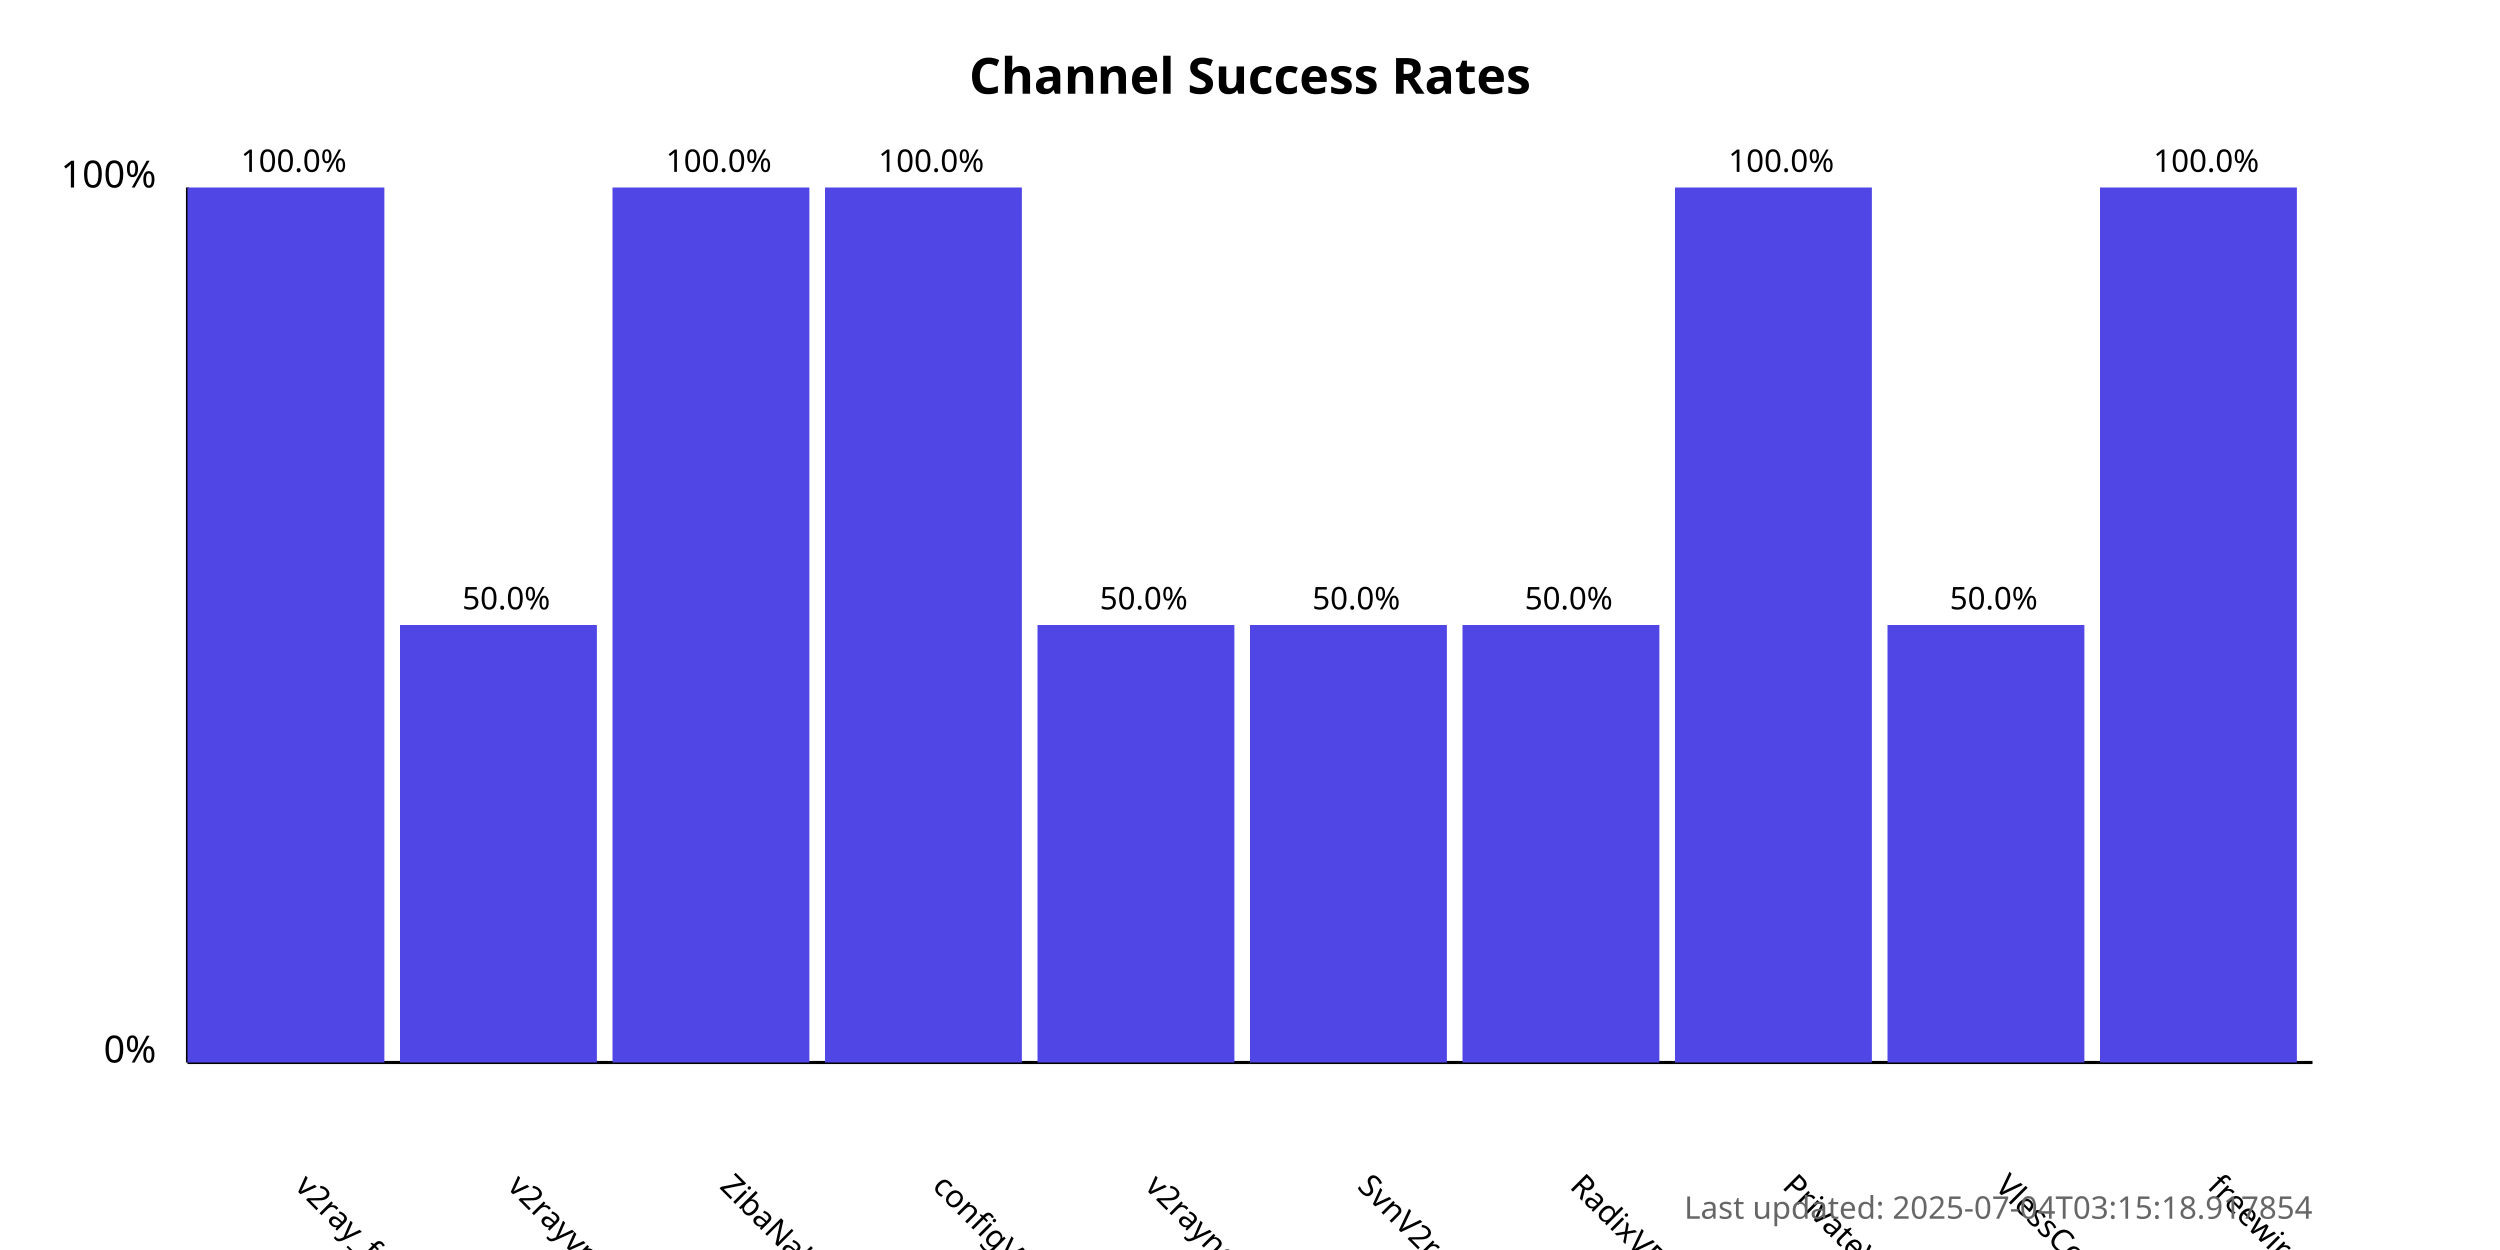
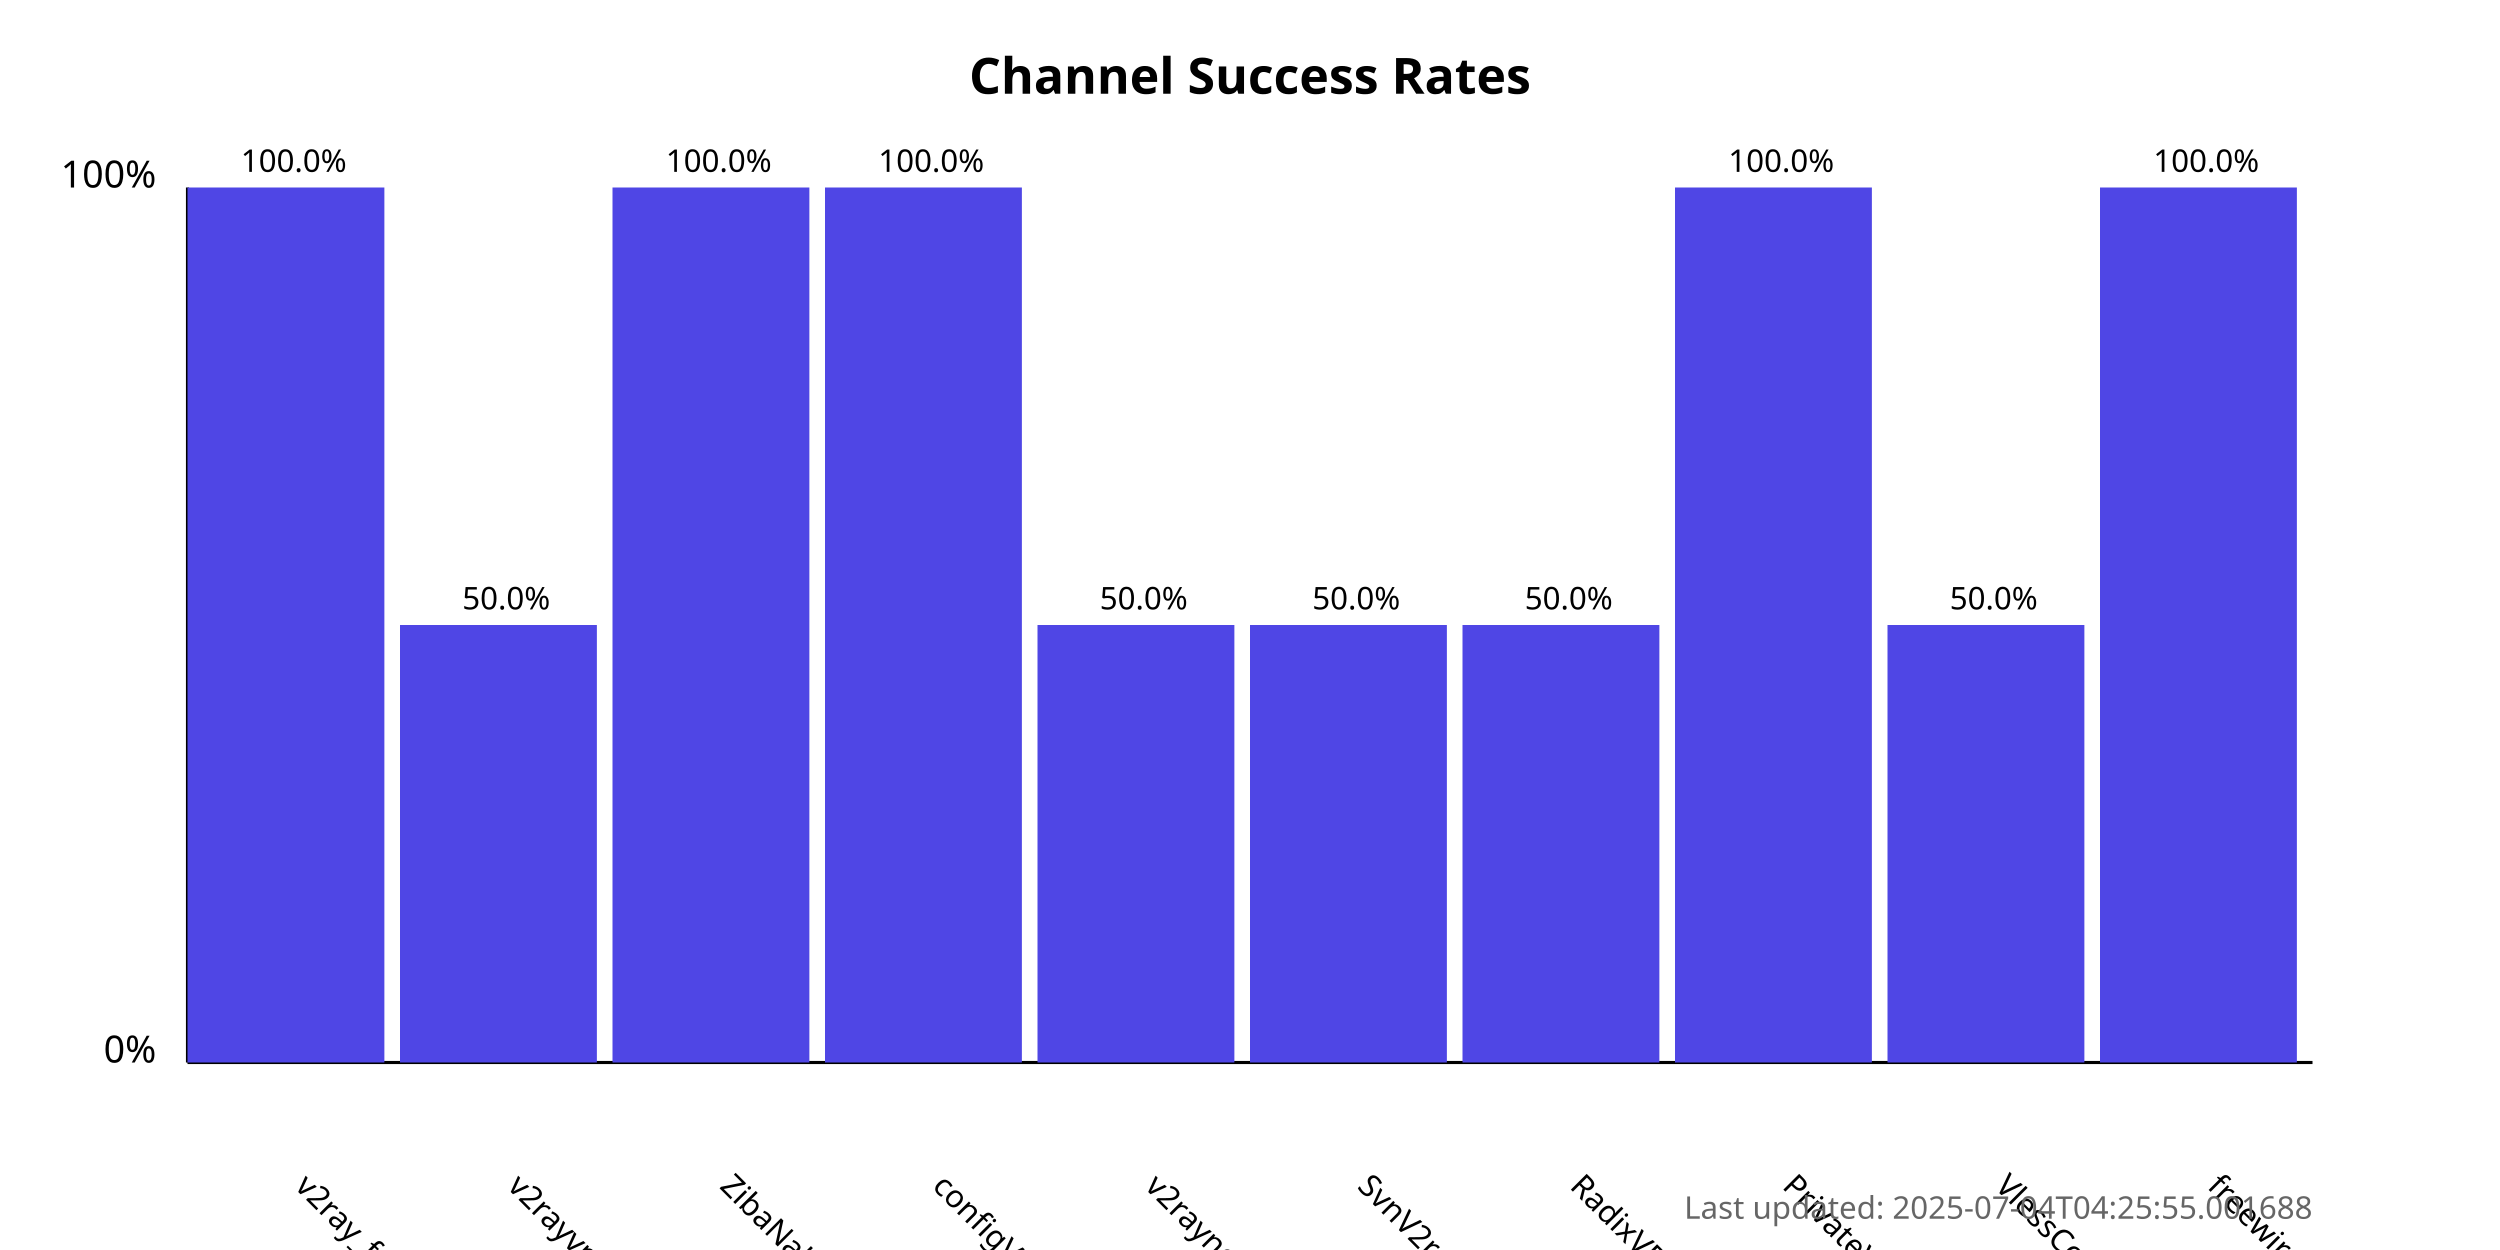
<svg xmlns="http://www.w3.org/2000/svg" width="800" height="400">
  <style>
            .chart-title { font: bold 16px sans-serif; }
            .axis-label { font: 12px sans-serif; }
            .tick-label { font: 10px sans-serif; }
            .bar { fill: #4f46e5; }
            .bar:hover { fill: #6366f1; }
            .timestamp { font: 10px sans-serif; fill: #666; }
        </style>
  <text x="400.0" y="30" text-anchor="middle" class="chart-title">
            Channel Success Rates
        </text>
  <line x1="60" y1="340" x2="60" y2="60" stroke="black" stroke-width="1" />
  <line x1="60" y1="340" x2="740" y2="340" stroke="black" stroke-width="1" />
  <text x="50" y="340" text-anchor="end" class="axis-label">0%</text>
  <text x="50" y="60" text-anchor="end" class="axis-label">100%</text>
  <g>
    <rect x="60" y="60.0" width="63.0" height="280.0" class="bar" />
    <text x="94.0" y="380" transform="rotate(45, 94.0, 380)" text-anchor="start" class="tick-label">
                v2ray_free_conf
            </text>
    <text x="94.0" y="55.0" text-anchor="middle" class="tick-label">
                100.0%
            </text>
  </g>
  <g>
    <rect x="128.0" y="200.0" width="63.0" height="140.0" class="bar" />
    <text x="162.0" y="380" transform="rotate(45, 162.0, 380)" text-anchor="start" class="tick-label">
                v2rayvpno
            </text>
    <text x="162.0" y="195.0" text-anchor="middle" class="tick-label">
                50.0%
            </text>
  </g>
  <g>
    <rect x="196.0" y="60.0" width="63.0" height="280.0" class="bar" />
    <text x="230.0" y="380" transform="rotate(45, 230.0, 380)" text-anchor="start" class="tick-label">
                ZibaNabz
            </text>
    <text x="230.0" y="55.0" text-anchor="middle" class="tick-label">
                100.0%
            </text>
  </g>
  <g>
    <rect x="264.0" y="60.0" width="63.0" height="280.0" class="bar" />
    <text x="298.0" y="380" transform="rotate(45, 298.0, 380)" text-anchor="start" class="tick-label">
                configV2rayForFree
            </text>
    <text x="298.0" y="55.0" text-anchor="middle" class="tick-label">
                100.0%
            </text>
  </g>
  <g>
    <rect x="332.0" y="200.0" width="63.0" height="140.0" class="bar" />
    <text x="366.0" y="380" transform="rotate(45, 366.0, 380)" text-anchor="start" class="tick-label">
                v2rayngvpn
            </text>
    <text x="366.0" y="195.0" text-anchor="middle" class="tick-label">
                50.0%
            </text>
  </g>
  <g>
    <rect x="400.0" y="200.0" width="63.0" height="140.0" class="bar" />
    <text x="434.0" y="380" transform="rotate(45, 434.0, 380)" text-anchor="start" class="tick-label">
                SvnV2ray
            </text>
    <text x="434.0" y="195.0" text-anchor="middle" class="tick-label">
                50.0%
            </text>
  </g>
  <g>
    <rect x="468.0" y="200.0" width="63.0" height="140.0" class="bar" />
    <text x="502.0" y="380" transform="rotate(45, 502.0, 380)" text-anchor="start" class="tick-label">
                RadixVPN
            </text>
    <text x="502.0" y="195.0" text-anchor="middle" class="tick-label">
                50.0%
            </text>
  </g>
  <g>
    <rect x="536.0" y="60.0" width="63.0" height="280.0" class="bar" />
    <text x="570.0" y="380" transform="rotate(45, 570.0, 380)" text-anchor="start" class="tick-label">
                PrivateVPNs
            </text>
    <text x="570.0" y="55.0" text-anchor="middle" class="tick-label">
                100.0%
            </text>
  </g>
  <g>
    <rect x="604.0" y="200.0" width="63.0" height="140.0" class="bar" />
    <text x="638.0" y="380" transform="rotate(45, 638.0, 380)" text-anchor="start" class="tick-label">
                VlessConfig
            </text>
    <text x="638.0" y="195.0" text-anchor="middle" class="tick-label">
                50.0%
            </text>
  </g>
  <g>
    <rect x="672.0" y="60.0" width="63.0" height="280.0" class="bar" />
    <text x="706.0" y="380" transform="rotate(45, 706.0, 380)" text-anchor="start" class="tick-label">
                freewireguard
            </text>
    <text x="706.0" y="55.0" text-anchor="middle" class="tick-label">
                100.0%
            </text>
  </g>
  <text x="740" y="390" text-anchor="end" class="timestamp">
-             Last updated: 2025-07-04T03:15:18.917854
+             Last updated: 2025-07-04T04:25:55.001688
        </text>
</svg>
